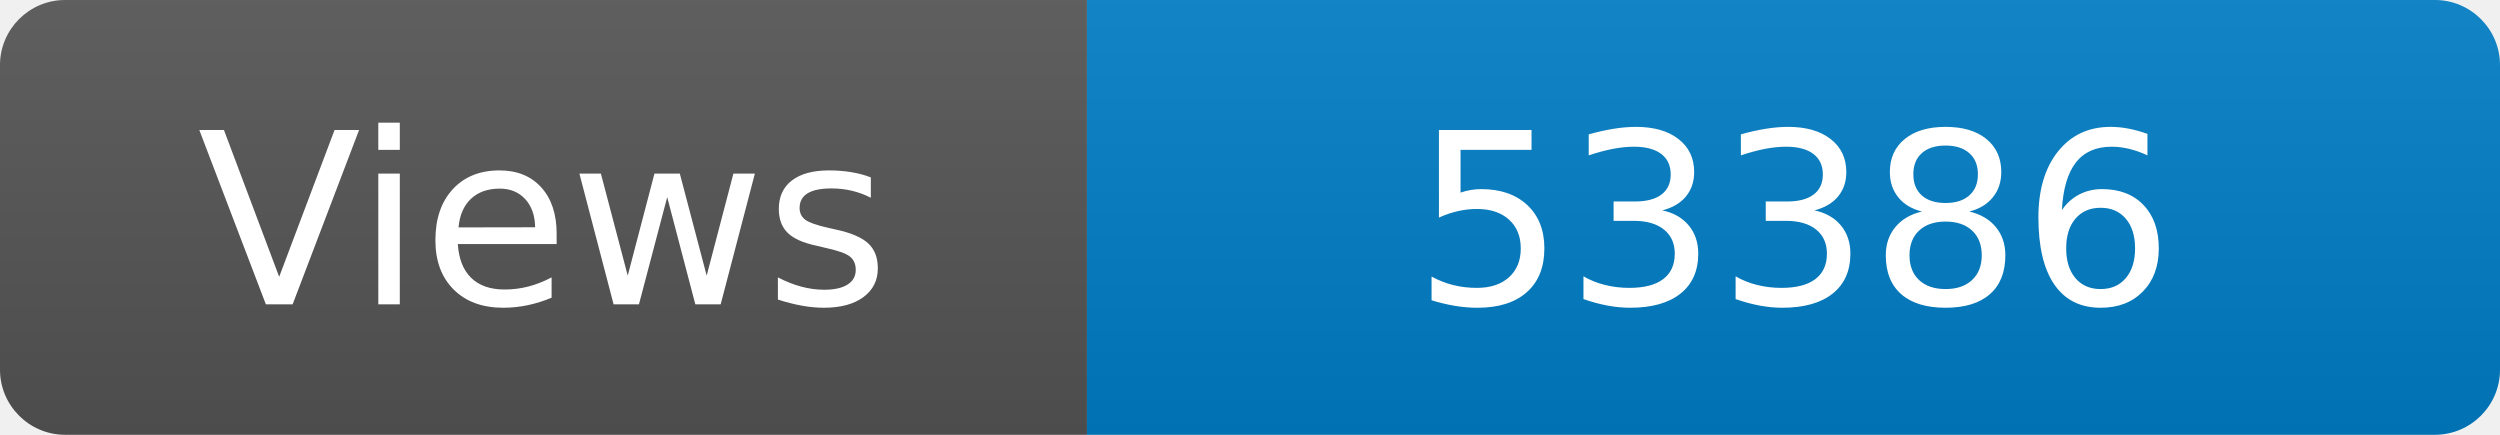
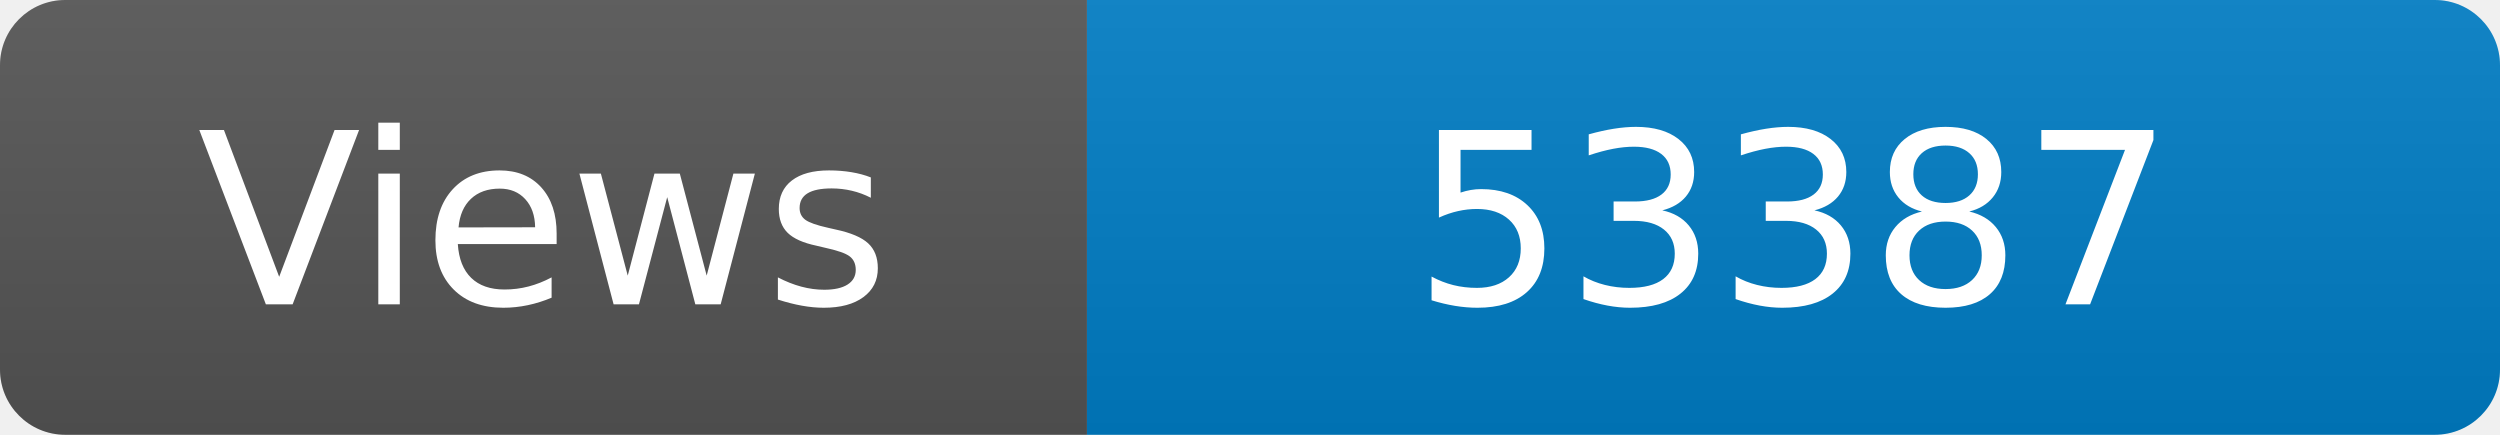
<svg xmlns="http://www.w3.org/2000/svg" width="115" height="20" role="img" aria-label="Maintained?: yes">
  <linearGradient id="s" x2="0" y2="100%">
    <stop offset="0" stop-color="#bbb" stop-opacity=".1" />
    <stop offset="1" stop-opacity=".1" />
  </linearGradient>
  <clipPath id="r">
    <rect width="115" height="20" rx="3" fill="#fff" />
  </clipPath>
  <g clip-path="url(#r)">
    <rect width="50" height="20" fill="#555" />
    <rect x="50" width="160" height="20" fill="#007ec6" />
    <rect width="115" height="20" fill="url(#s)" />
  </g>
  <g fill="#fff" text-anchor="middle" font-family="Verdana,Geneva,DejaVu Sans,sans-serif" font-size="110">
    <text x="250" y="140" transform="scale(.1)" fill="#fff">Views</text>
-     <text x="825" y="140" transform="scale(.1)" fill="#fff">53386</text>
+     <text x="825" y="140" transform="scale(.1)" fill="#fff">53387</text>
  </g>
</svg>
